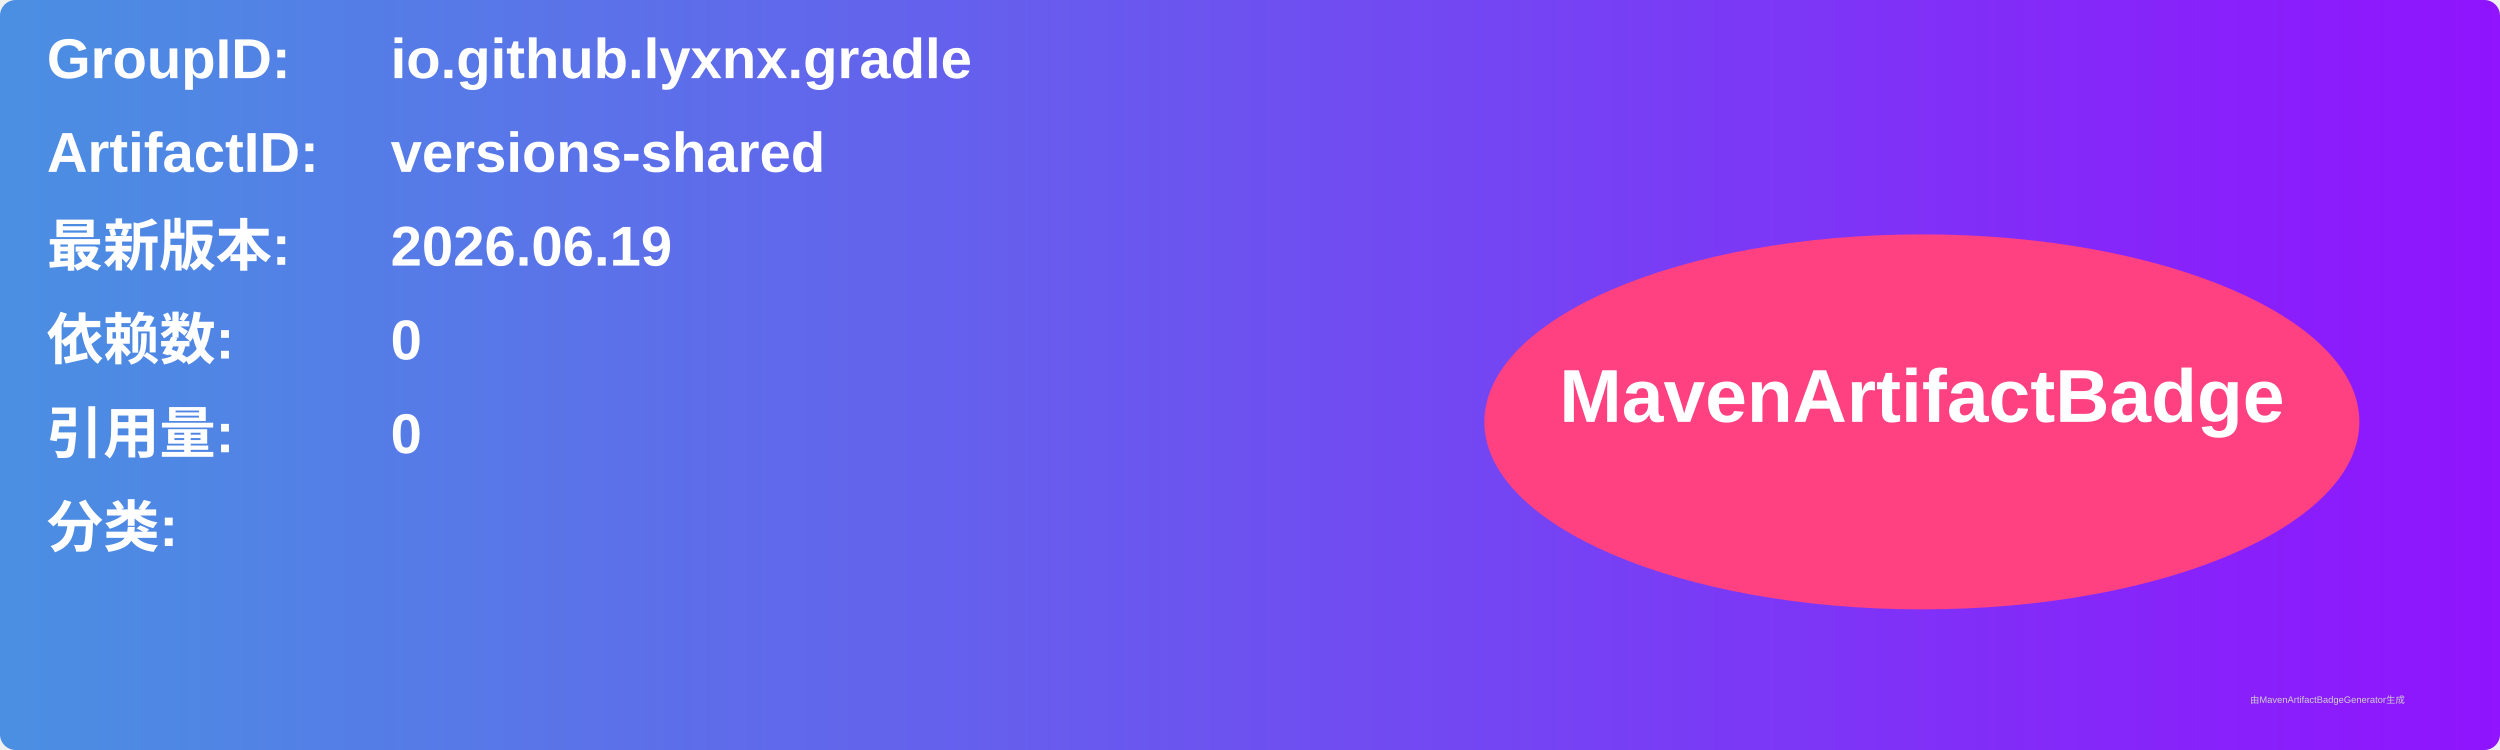
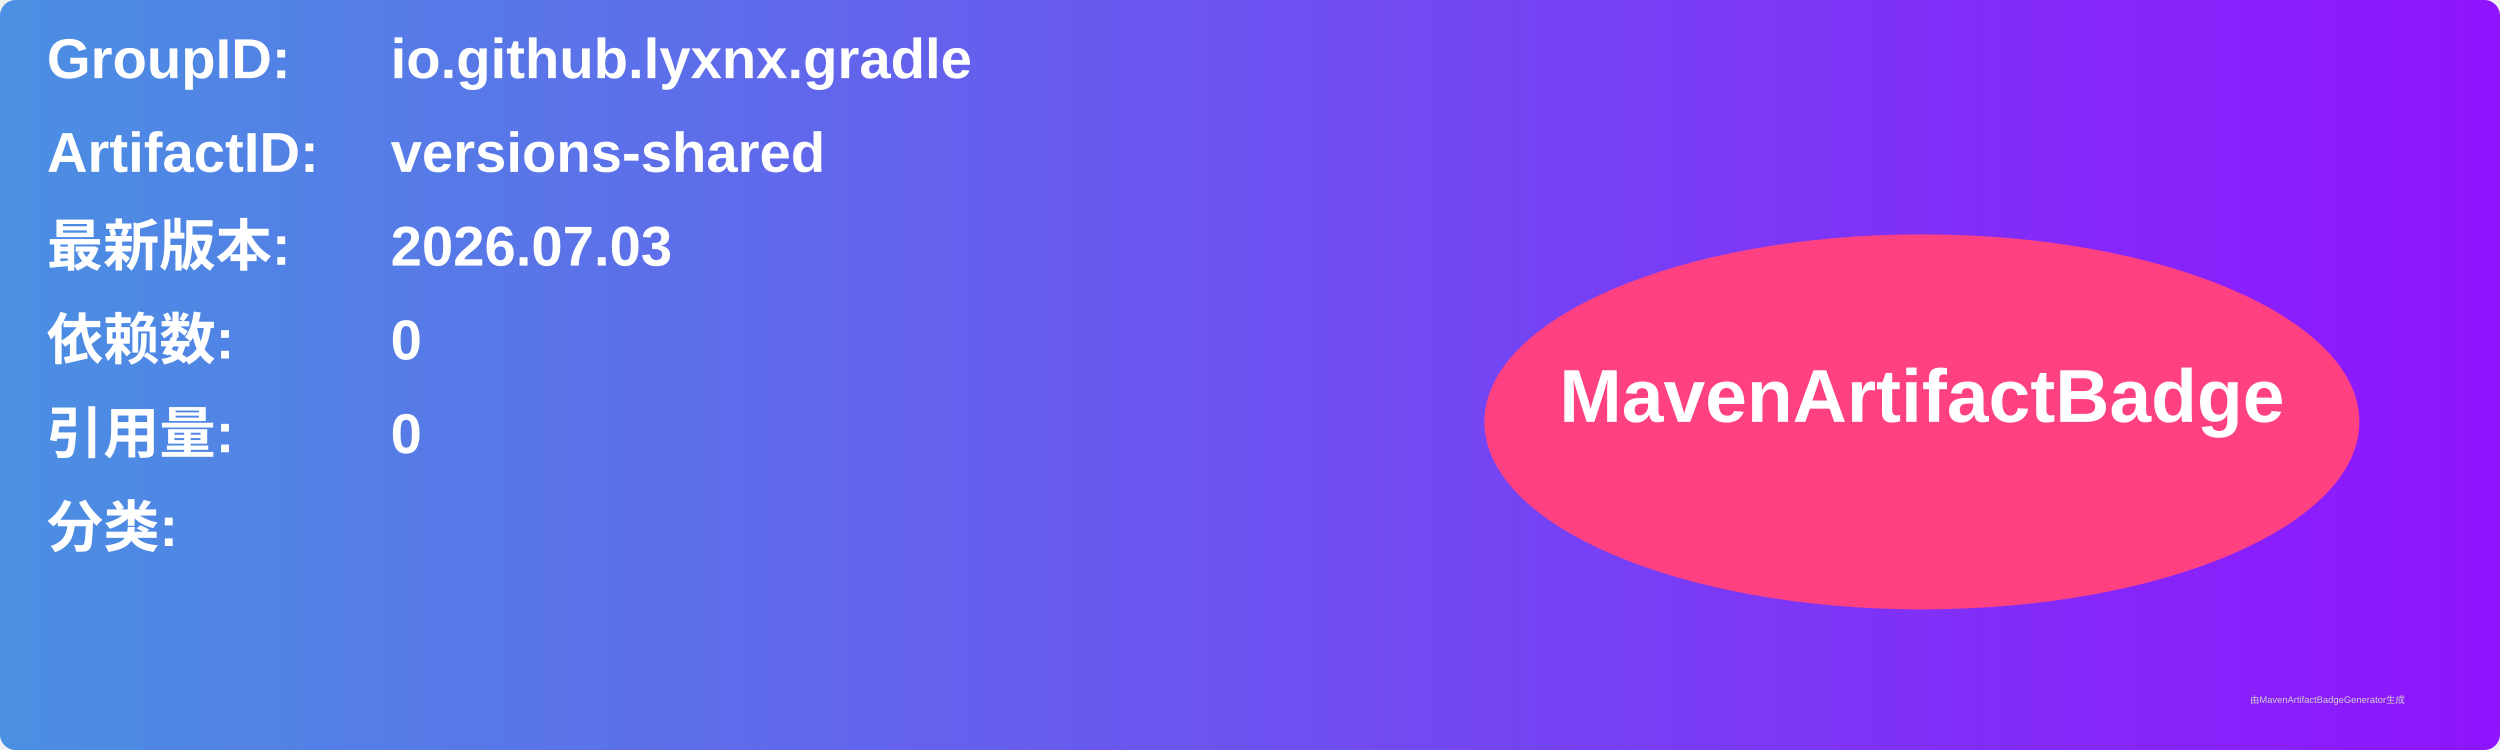
<svg xmlns="http://www.w3.org/2000/svg" width="800" height="240" viewBox="0 0 800 240">
  <linearGradient id="grad" x1="0%" y1="0%" x2="100%" y2="0%">
    <stop offset="0%" stop-color="#4a90e2" />
    <stop offset="100%" stop-color="#9013fe" />
  </linearGradient>
  <rect width="100%" height="100%" rx="5" ry="5" fill="url(#grad)" />
  <g transform="translate(15, 15)">
    <text x="0" y="10" font-family="Arial" font-size="18" fill="white" font-weight="bold" width="260">GroupID:</text>
    <text x="110" y="10" font-family="Arial" font-size="18" fill="white" font-weight="bold" width="460">io.github.lyxnx.gradle</text>
    <text x="0" y="40" font-family="Arial" font-size="18" fill="white" font-weight="bold" width="260">ArtifactID:</text>
    <text x="110" y="40" font-family="Arial" font-size="18" fill="white" font-weight="bold" width="460">versions-shared</text>
    <text x="0" y="70" font-family="Arial" font-size="18" fill="white" font-weight="bold">最新版本:</text>
    <text x="110" y="70" font-family="Arial" font-size="18" fill="white" font-weight="bold">
-       <tspan font-weight="bold">2026.06.19</tspan>
+       <tspan font-weight="bold">2026.07.03</tspan>
    </text>
    <text x="0" y="100" font-family="Arial" font-size="18" fill="white" font-weight="bold">依赖数: </text>
    <text x="110" y="100" font-family="Arial" font-size="18" fill="white">
      <tspan font-weight="bold">0</tspan>
    </text>
    <text x="0" y="130" font-family="Arial" font-size="18" fill="white" font-weight="bold">引用量: </text>
    <text x="110" y="130" font-family="Arial" font-size="18" fill="white">
      <tspan font-weight="bold">0</tspan>
    </text>
    <text x="0" y="160" font-family="Arial" font-size="18" fill="white" font-weight="bold">分类:</text>
    <text x="10" y="190" font-family="Arial" font-size="10" fill="white">
      <tspan font-weight="bold" />
    </text>
    <ellipse cx="600" cy="120" rx="140" ry="60" fill="#ff4081" />
    <text x="600" y="120" text-anchor="middle" font-family="Arial" font-size="24" fill="white" font-weight="bold">MavenArtifactBadge</text>
  </g>
  <text x="720" y="225" font-family="Arial" font-size="3" fill="#d0d0d0">由MavenArtifactBadgeGenerator生成</text>
</svg>
